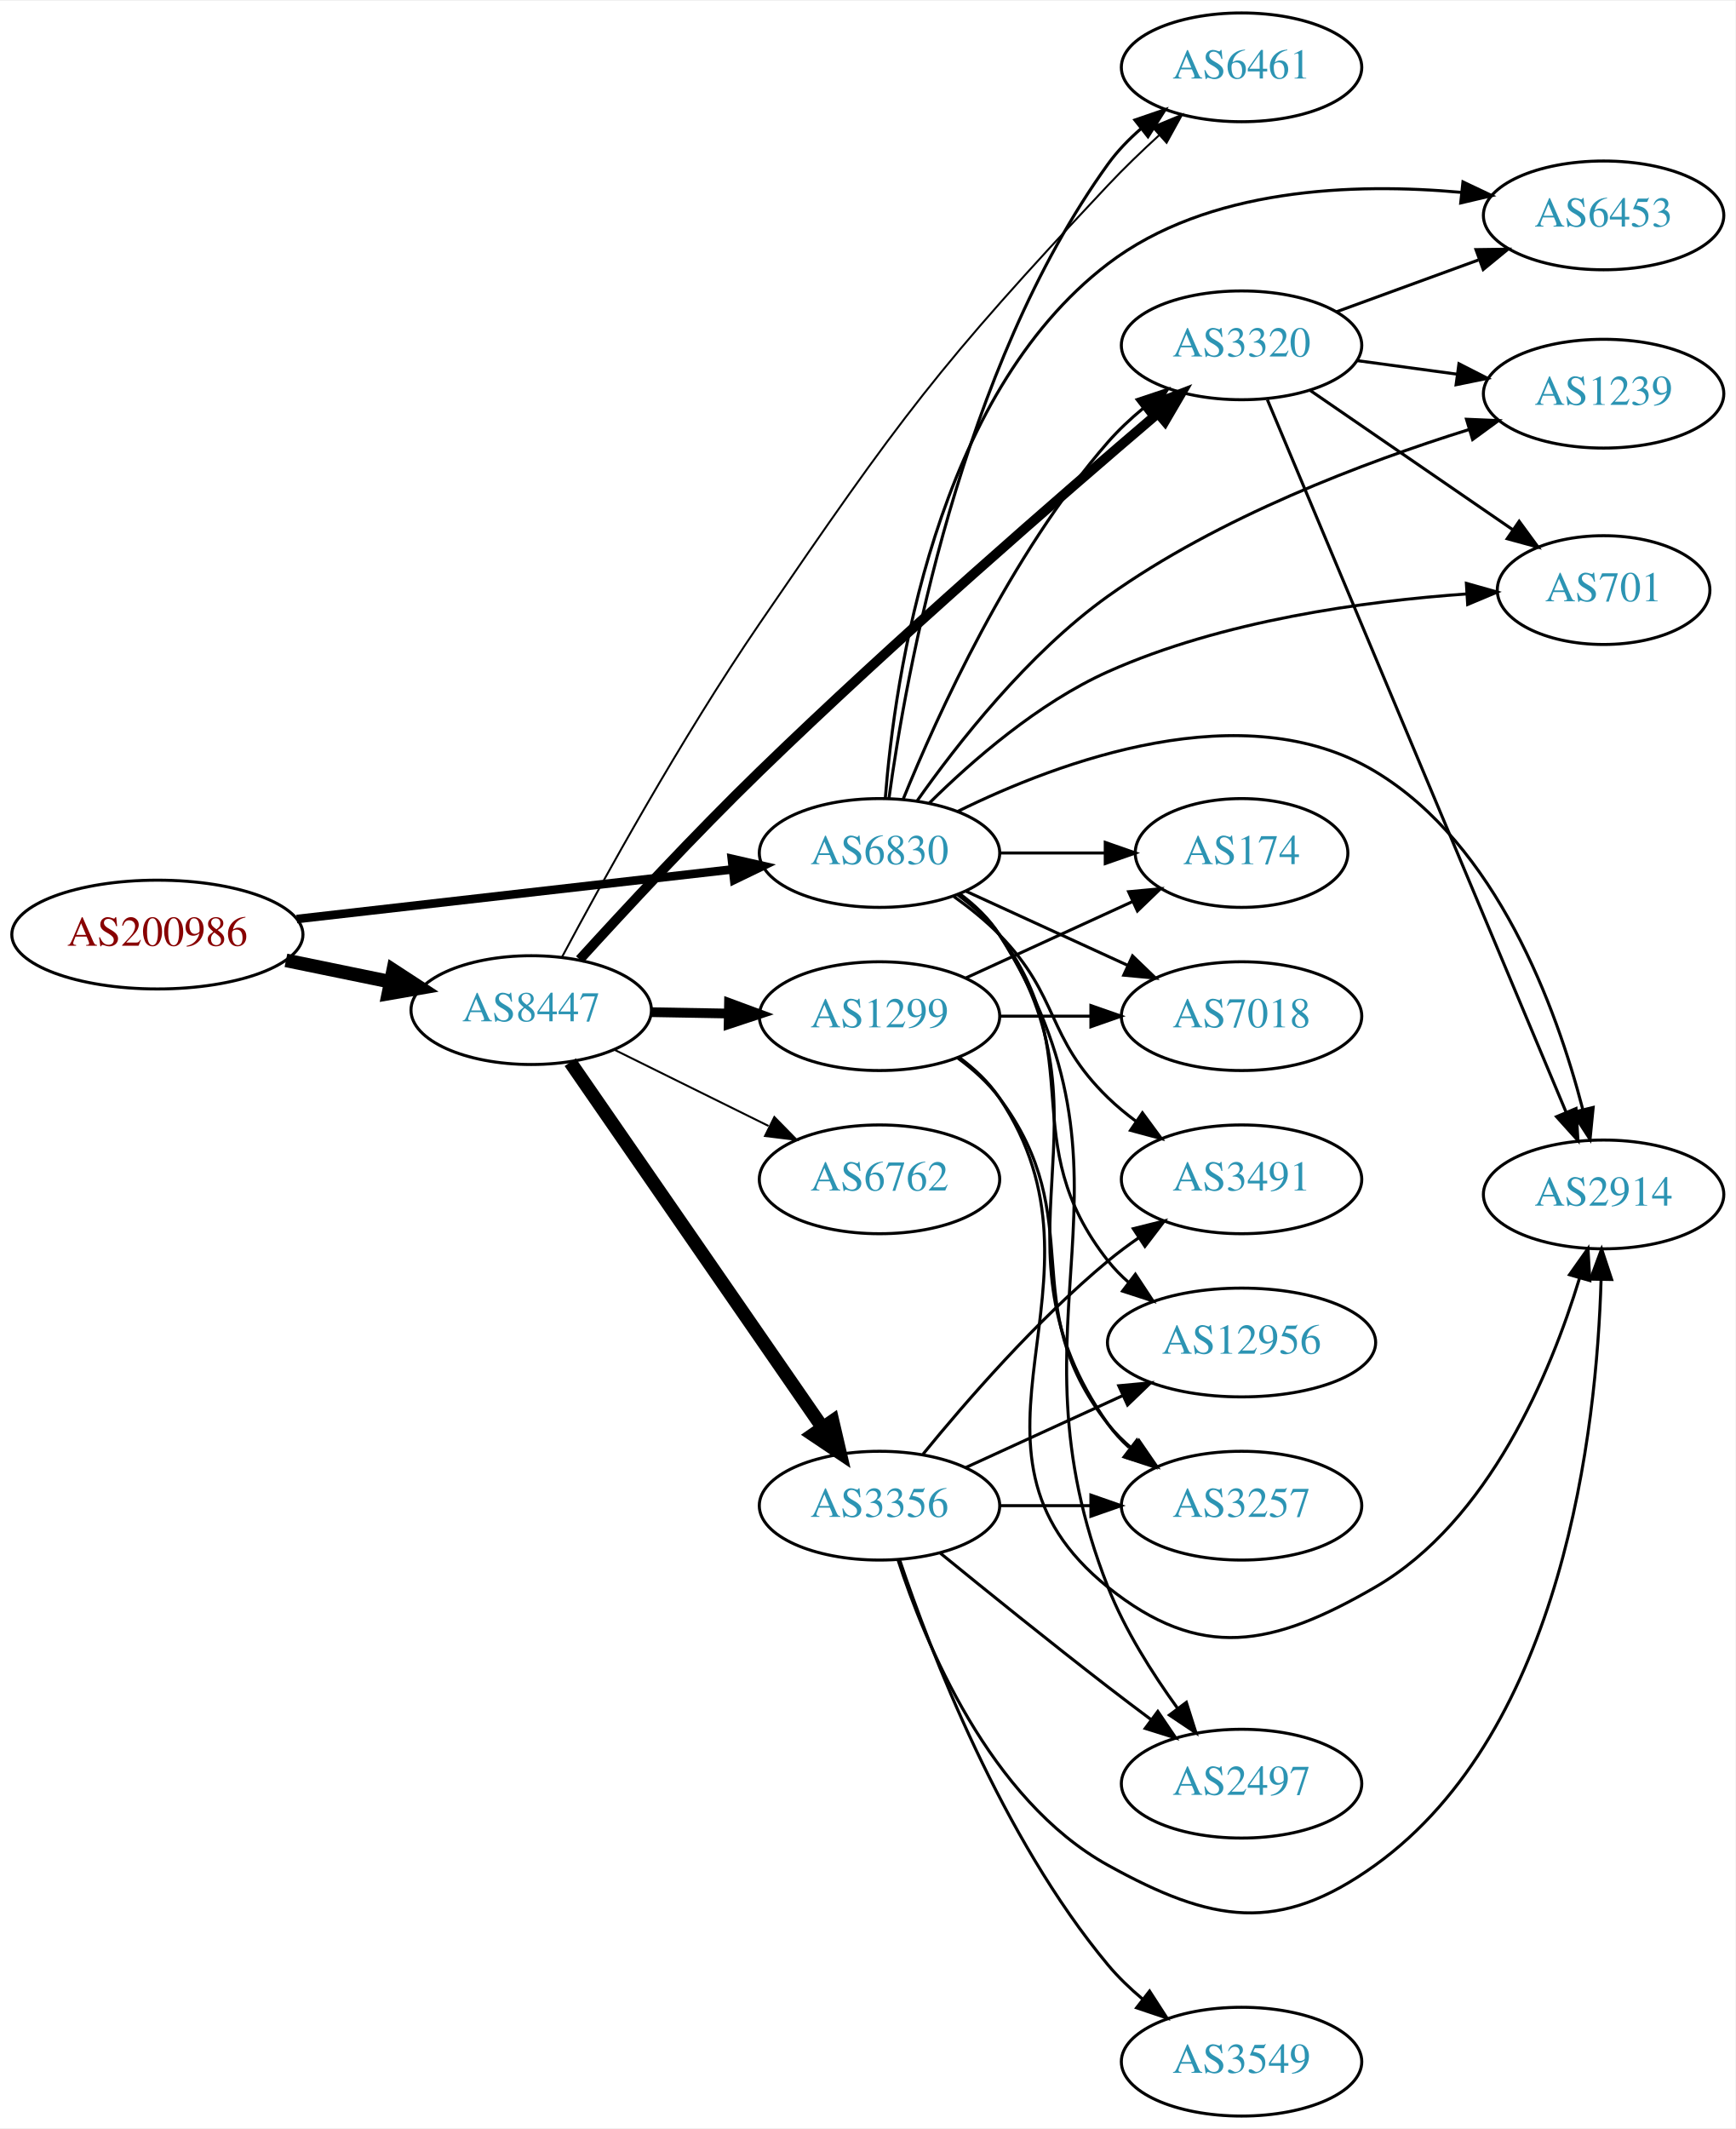
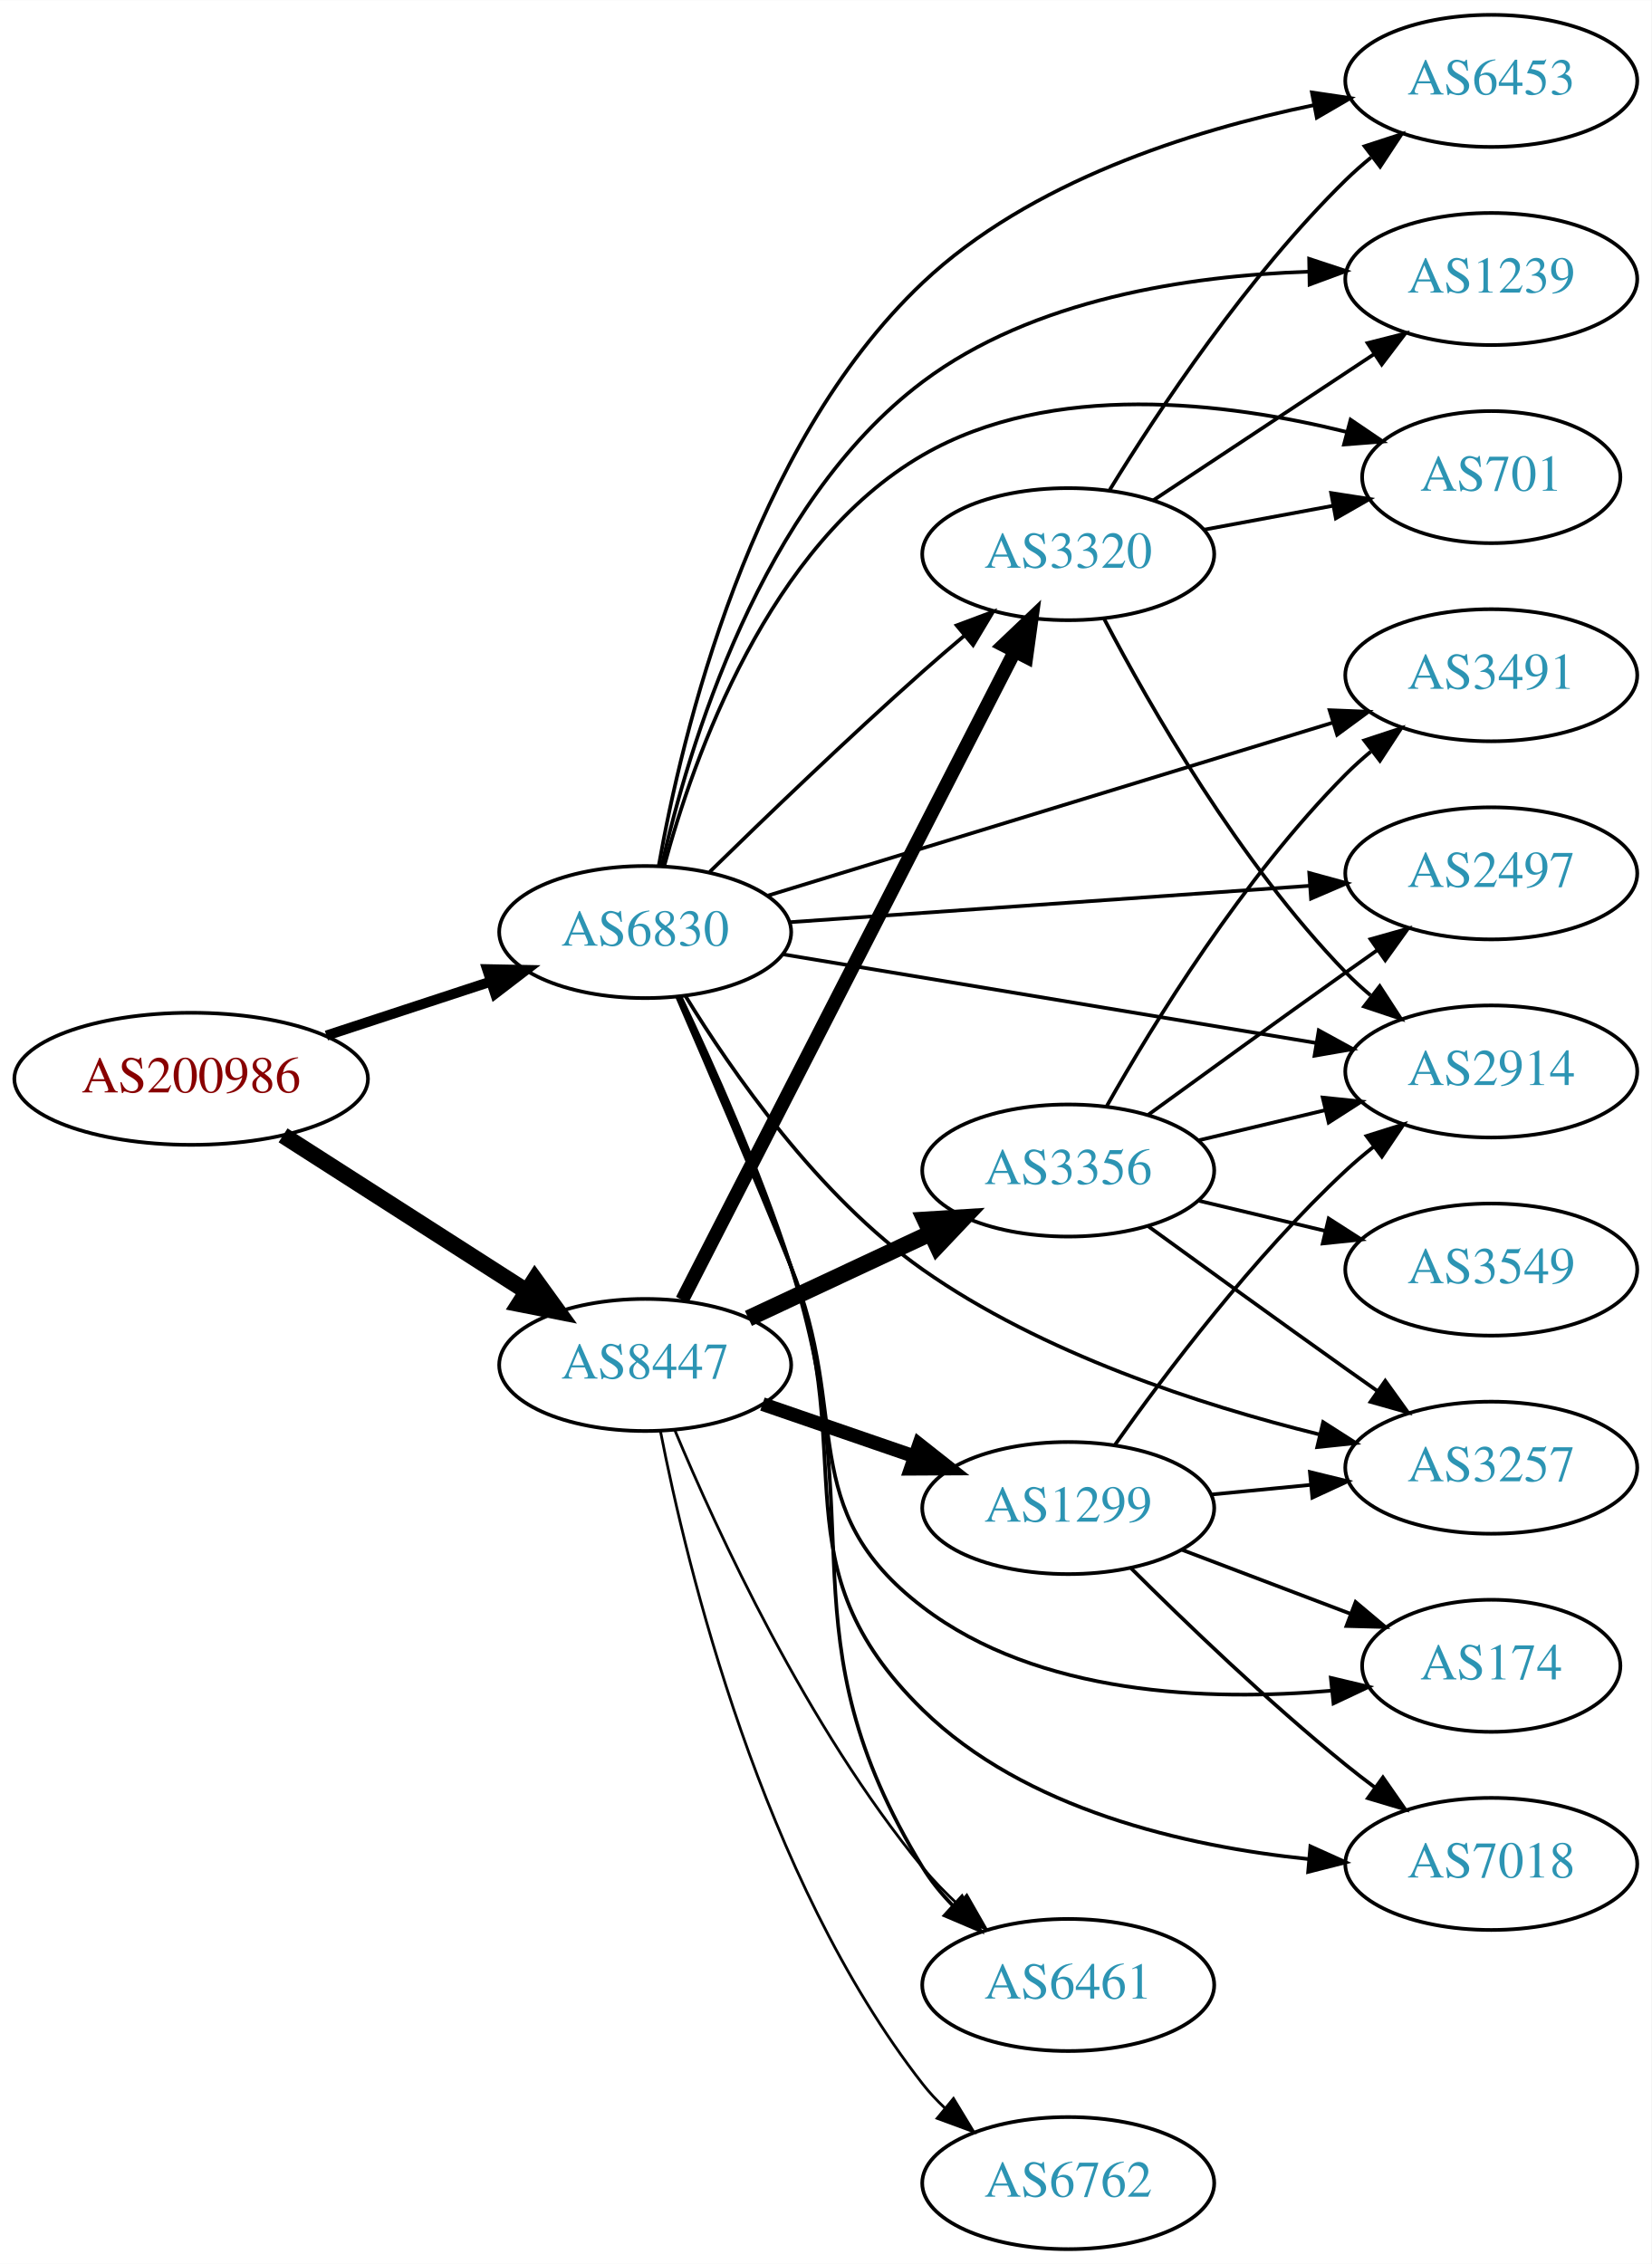
- <svg xmlns="http://www.w3.org/2000/svg" xmlns:xlink="http://www.w3.org/1999/xlink" width="574pt" height="704pt" viewBox="0.00 0.00 574.46 704.00">
-   <g id="graph0" class="graph" transform="scale(1 1) rotate(0) translate(4 700)">
-     <polygon fill="white" stroke="none" points="-4,4 -4,-700 570.463,-700 570.463,4 -4,4" />
+ <svg xmlns="http://www.w3.org/2000/svg" xmlns:xlink="http://www.w3.org/1999/xlink" width="450pt" height="617pt" viewBox="0.00 0.00 450.07 617.00">
+   <g id="graph0" class="graph" transform="scale(1 1) rotate(0) translate(4 613)">
+     <polygon fill="white" stroke="none" points="-4,4 -4,-613 446.07,-613 446.07,4 -4,4" />
    <g id="node1" class="node">
      <g id="a_node1">
        <a xlink:href="/asn/200986" xlink:title="AS200986 ~ D Swarovski Tourism Service GmbH [AT]">
-           <ellipse fill="#ffffff" stroke="black" cx="48.096" cy="-391" rx="48.192" ry="18" />
-           <text text-anchor="middle" x="48.096" y="-387.3" font-family="Times,serif" font-size="14.00" fill="#880000">AS200986</text>
+           <ellipse fill="#ffffff" stroke="black" cx="48.096" cy="-319" rx="48.192" ry="18" />
+           <text text-anchor="middle" x="48.096" y="-315.3" font-family="Times,serif" font-size="14.00" fill="#880000">AS200986</text>
        </a>
      </g>
    </g>
    <g id="node2" class="node">
      <g id="a_node2">
        <a xlink:href="/asn/6830" xlink:title="AS6830 ~ LGI-UPC [AT]">
-           <ellipse fill="#ffffff" stroke="black" cx="287.131" cy="-418" rx="39.794" ry="18" />
-           <text text-anchor="middle" x="287.131" y="-414.3" font-family="Times,serif" font-size="14.00" fill="#2c94b3">AS6830</text>
+           <ellipse fill="#ffffff" stroke="black" cx="171.838" cy="-359" rx="39.794" ry="18" />
+           <text text-anchor="middle" x="171.838" y="-355.3" font-family="Times,serif" font-size="14.00" fill="#2c94b3">AS6830</text>
        </a>
      </g>
    </g>
    <g id="edge1" class="edge">
-       <path fill="none" stroke="black" stroke-width="2.842" d="M94.238,-396.142C135.561,-400.849 196.503,-407.791 238.57,-412.582" />
-       <polygon fill="black" stroke="black" stroke-width="2.842" points="238.237,-416.067 248.569,-413.721 239.029,-409.112 238.237,-416.067" />
+       <path fill="none" stroke="black" stroke-width="2.75" d="M84.964,-330.785C98.983,-335.391 115.143,-340.701 129.637,-345.463" />
+       <polygon fill="black" stroke="black" stroke-width="2.75" points="128.765,-348.86 139.358,-348.657 130.95,-342.21 128.765,-348.86" />
    </g>
    <g id="node3" class="node">
      <g id="a_node3">
        <a xlink:href="/asn/8447" xlink:title="AS8447 ~ A1 Telekom Austria AG [AT]">
-           <ellipse fill="#ffffff" stroke="black" cx="171.838" cy="-366" rx="39.794" ry="18" />
-           <text text-anchor="middle" x="171.838" y="-362.3" font-family="Times,serif" font-size="14.00" fill="#2c94b3">AS8447</text>
+           <ellipse fill="#ffffff" stroke="black" cx="171.838" cy="-241" rx="39.794" ry="18" />
+           <text text-anchor="middle" x="171.838" y="-237.3" font-family="Times,serif" font-size="14.00" fill="#2c94b3">AS8447</text>
        </a>
      </g>
    </g>
    <g id="edge2" class="edge">
-       <path fill="none" stroke="black" stroke-width="4.5" d="M90.652,-382.466C101.727,-380.192 113.754,-377.722 125.042,-375.404" />
-       <polygon fill="black" stroke="black" stroke-width="4.5" points="126.15,-379.197 135.153,-373.328 124.565,-371.483 126.15,-379.197" />
+       <path fill="none" stroke="black" stroke-width="4.5" d="M73.148,-303.59C92.187,-291.391 118.924,-274.261 139.614,-261.005" />
+       <polygon fill="black" stroke="black" stroke-width="4.5" points="141.775,-264.297 148.071,-255.587 137.527,-257.666 141.775,-264.297" />
    </g>
    <g id="node4" class="node">
      <g id="a_node4">
-         <a xlink:href="/asn/7018" xlink:title="AS7018 ~ AT&amp;T Services, Inc. [US]">
-           <ellipse fill="#ffffff" stroke="black" cx="406.973" cy="-364" rx="39.794" ry="18" />
-           <text text-anchor="middle" x="406.973" y="-360.3" font-family="Times,serif" font-size="14.00" fill="#2c94b3">AS7018</text>
+         <a xlink:href="/asn/3257" xlink:title="AS3257 ~ GTT [DE]">
+           <ellipse fill="#ffffff" stroke="black" cx="402.424" cy="-213" rx="39.794" ry="18" />
+           <text text-anchor="middle" x="402.424" y="-209.3" font-family="Times,serif" font-size="14.00" fill="#2c94b3">AS3257</text>
        </a>
      </g>
    </g>
    <g id="edge3" class="edge">
-       <path fill="none" stroke="black" d="M315.76,-405.339C331.717,-398.027 351.987,-388.739 369.27,-380.819" />
-       <polygon fill="black" stroke="black" points="370.885,-383.929 378.518,-376.581 367.969,-377.565 370.885,-383.929" />
+       <path fill="none" stroke="black" d="M182.769,-341.642C195.355,-321.091 218.89,-287.125 247.484,-267 279.983,-244.128 323.102,-230.106 355.437,-222.103" />
+       <polygon fill="black" stroke="black" points="356.605,-225.424 365.529,-219.713 354.992,-218.612 356.605,-225.424" />
    </g>
    <g id="node5" class="node">
      <g id="a_node5">
-         <a xlink:href="/asn/2497" xlink:title="AS2497 ~ Internet Initiative Japan Inc. [JP]">
-           <ellipse fill="#ffffff" stroke="black" cx="406.973" cy="-110" rx="39.794" ry="18" />
-           <text text-anchor="middle" x="406.973" y="-106.3" font-family="Times,serif" font-size="14.00" fill="#2c94b3">AS2497</text>
+         <a xlink:href="/asn/3320" xlink:title="AS3320 ~ DTAG [DE]">
+           <ellipse fill="#ffffff" stroke="black" cx="287.131" cy="-462" rx="39.794" ry="18" />
+           <text text-anchor="middle" x="287.131" y="-458.3" font-family="Times,serif" font-size="14.00" fill="#2c94b3">AS3320</text>
        </a>
      </g>
    </g>
    <g id="edge4" class="edge">
-       <path fill="none" stroke="black" d="M313.657,-404.528C318.702,-400.777 323.457,-396.26 326.777,-391 378.727,-308.7 327.054,-265.531 362.777,-175 368.365,-160.839 377.369,-146.587 385.714,-135.052" />
-       <polygon fill="black" stroke="black" points="388.698,-136.907 391.9,-126.807 383.099,-132.706 388.698,-136.907" />
+       <path fill="none" stroke="black" d="M189.427,-375.409C204.354,-390.021 227.02,-411.833 247.484,-430 251.12,-433.228 255.008,-436.569 258.864,-439.821" />
+       <polygon fill="black" stroke="black" points="256.723,-442.593 266.646,-446.305 261.204,-437.215 256.723,-442.593" />
    </g>
    <g id="node6" class="node">
      <g id="a_node6">
        <a xlink:href="/asn/3491" xlink:title="AS3491 ~ PCCW Global, Inc. [US]">
-           <ellipse fill="#ffffff" stroke="black" cx="406.973" cy="-310" rx="39.794" ry="18" />
-           <text text-anchor="middle" x="406.973" y="-306.3" font-family="Times,serif" font-size="14.00" fill="#2c94b3">AS3491</text>
+           <ellipse fill="#ffffff" stroke="black" cx="402.424" cy="-429" rx="39.794" ry="18" />
+           <text text-anchor="middle" x="402.424" y="-425.3" font-family="Times,serif" font-size="14.00" fill="#2c94b3">AS3491</text>
        </a>
      </g>
    </g>
    <g id="edge5" class="edge">
-       <path fill="none" stroke="black" d="M311.725,-403.611C316.981,-399.852 322.313,-395.563 326.777,-391 346.95,-370.383 342.084,-357.094 362.777,-337 365.623,-334.237 368.796,-331.614 372.096,-329.166" />
-       <polygon fill="black" stroke="black" points="374.162,-331.994 380.444,-323.462 370.213,-326.214 374.162,-331.994" />
+       <path fill="none" stroke="black" d="M205.104,-368.881C245.492,-381.249 314.762,-402.462 359.296,-416.099" />
+       <polygon fill="black" stroke="black" points="358.366,-419.475 368.953,-419.056 360.416,-412.782 358.366,-419.475" />
    </g>
    <g id="node7" class="node">
      <g id="a_node7">
-         <a xlink:href="/asn/12956" xlink:title="AS12956 ~ TELXIUS [ES]">
-           <ellipse fill="#ffffff" stroke="black" cx="406.973" cy="-256" rx="44.393" ry="18" />
-           <text text-anchor="middle" x="406.973" y="-252.3" font-family="Times,serif" font-size="14.00" fill="#2c94b3">AS12956</text>
+         <a xlink:href="/asn/2914" xlink:title="AS2914 ~ NTT America, Inc. [US]">
+           <ellipse fill="#ffffff" stroke="black" cx="402.424" cy="-321" rx="39.794" ry="18" />
+           <text text-anchor="middle" x="402.424" y="-317.3" font-family="Times,serif" font-size="14.00" fill="#2c94b3">AS2914</text>
        </a>
      </g>
    </g>
    <g id="edge6" class="edge">
-       <path fill="none" stroke="black" d="M313.062,-404.118C318.138,-400.389 323.056,-395.984 326.777,-391 357.049,-350.458 331.479,-322.754 362.777,-283 364.802,-280.429 367.143,-278.037 369.668,-275.826" />
-       <polygon fill="black" stroke="black" points="371.824,-278.584 377.657,-269.739 367.582,-273.016 371.824,-278.584" />
+       <path fill="none" stroke="black" d="M209.311,-352.937C248.753,-346.38 311.741,-335.909 354.763,-328.757" />
+       <polygon fill="black" stroke="black" points="355.412,-332.197 364.703,-327.105 354.264,-325.292 355.412,-332.197" />
    </g>
    <g id="node8" class="node">
      <g id="a_node8">
-         <a xlink:href="/asn/174" xlink:title="AS174 ~ Cogent Communications [US]">
-           <ellipse fill="#ffffff" stroke="black" cx="406.973" cy="-418" rx="35.194" ry="18" />
-           <text text-anchor="middle" x="406.973" y="-414.3" font-family="Times,serif" font-size="14.00" fill="#2c94b3">AS174</text>
+         <a xlink:href="/asn/6453" xlink:title="AS6453 ~ TATA COMMUNICATIONS (AMERICA) INC [US]">
+           <ellipse fill="#ffffff" stroke="black" cx="402.424" cy="-591" rx="39.794" ry="18" />
+           <text text-anchor="middle" x="402.424" y="-587.3" font-family="Times,serif" font-size="14.00" fill="#2c94b3">AS6453</text>
        </a>
      </g>
    </g>
    <g id="edge7" class="edge">
-       <path fill="none" stroke="black" d="M327.044,-418C338.13,-418 350.29,-418 361.672,-418" />
-       <polygon fill="black" stroke="black" points="361.854,-421.5 371.854,-418 361.854,-414.5 361.854,-421.5" />
+       <path fill="none" stroke="black" d="M175.532,-377.021C181.75,-412.415 200.352,-491.434 247.484,-536 276.638,-563.566 320.539,-577.459 354.009,-584.374" />
+       <polygon fill="black" stroke="black" points="353.552,-587.851 364.033,-586.304 354.875,-580.977 353.552,-587.851" />
    </g>
    <g id="node9" class="node">
      <g id="a_node9">
-         <a xlink:href="/asn/6461" xlink:title="AS6461 ~ Zayo Bandwidth [US]">
-           <ellipse fill="#ffffff" stroke="black" cx="406.973" cy="-678" rx="39.794" ry="18" />
-           <text text-anchor="middle" x="406.973" y="-674.3" font-family="Times,serif" font-size="14.00" fill="#2c94b3">AS6461</text>
+         <a xlink:href="/asn/1239" xlink:title="AS1239 ~ Sprint [US]">
+           <ellipse fill="#ffffff" stroke="black" cx="402.424" cy="-537" rx="39.794" ry="18" />
+           <text text-anchor="middle" x="402.424" y="-533.3" font-family="Times,serif" font-size="14.00" fill="#2c94b3">AS1239</text>
        </a>
      </g>
    </g>
    <g id="edge8" class="edge">
-       <path fill="none" stroke="black" d="M290.247,-435.952C295.809,-476.775 313.929,-578.267 362.777,-646 365.838,-650.244 369.63,-654.164 373.685,-657.698" />
-       <polygon fill="black" stroke="black" points="371.667,-660.563 381.688,-664.002 375.999,-655.064 371.667,-660.563" />
+       <path fill="none" stroke="black" d="M176.298,-376.896C183.481,-408.903 203.187,-475.709 247.484,-509 277.464,-531.531 319.879,-537.904 352.598,-538.993" />
+       <polygon fill="black" stroke="black" points="352.792,-542.497 362.852,-539.175 352.916,-535.498 352.792,-542.497" />
    </g>
    <g id="node10" class="node">
      <g id="a_node10">
        <a xlink:href="/asn/701" xlink:title="AS701 ~ UUNET [US]">
-           <ellipse fill="#ffffff" stroke="black" cx="526.816" cy="-505" rx="35.194" ry="18" />
-           <text text-anchor="middle" x="526.816" y="-501.3" font-family="Times,serif" font-size="14.00" fill="#2c94b3">AS701</text>
+           <ellipse fill="#ffffff" stroke="black" cx="402.424" cy="-483" rx="35.194" ry="18" />
+           <text text-anchor="middle" x="402.424" y="-479.3" font-family="Times,serif" font-size="14.00" fill="#2c94b3">AS701</text>
        </a>
      </g>
    </g>
    <g id="edge9" class="edge">
-       <path fill="none" stroke="black" d="M303.657,-434.552C317.717,-448.464 339.707,-467.681 362.777,-478 400.635,-494.933 447.72,-501.352 481.543,-503.731" />
-       <polygon fill="black" stroke="black" points="481.393,-507.229 491.589,-504.347 481.822,-500.242 481.393,-507.229" />
+       <path fill="none" stroke="black" d="M177.004,-376.927C184.95,-406.49 205.366,-464.616 247.484,-489 282.621,-509.341 330.213,-503.45 363.136,-495.284" />
+       <polygon fill="black" stroke="black" points="364.086,-498.653 372.852,-492.703 362.289,-491.887 364.086,-498.653" />
    </g>
    <g id="node11" class="node">
      <g id="a_node11">
-         <a xlink:href="/asn/3257" xlink:title="AS3257 ~ GTT [DE]">
-           <ellipse fill="#ffffff" stroke="black" cx="406.973" cy="-202" rx="39.794" ry="18" />
-           <text text-anchor="middle" x="406.973" y="-198.3" font-family="Times,serif" font-size="14.00" fill="#2c94b3">AS3257</text>
+         <a xlink:href="/asn/2497" xlink:title="AS2497 ~ Internet Initiative Japan Inc. [JP]">
+           <ellipse fill="#ffffff" stroke="black" cx="402.424" cy="-375" rx="39.794" ry="18" />
+           <text text-anchor="middle" x="402.424" y="-371.3" font-family="Times,serif" font-size="14.00" fill="#2c94b3">AS2497</text>
        </a>
      </g>
    </g>
    <g id="edge10" class="edge">
-       <path fill="none" stroke="black" d="M313.45,-404.393C318.506,-400.649 323.318,-396.169 326.777,-391 367.802,-329.706 320.198,-289.225 362.777,-229 364.769,-226.184 367.156,-223.599 369.772,-221.24" />
-       <polygon fill="black" stroke="black" points="372.324,-223.694 378.14,-214.838 368.071,-218.135 372.324,-223.694" />
+       <path fill="none" stroke="black" d="M211.098,-361.678C250.08,-364.407 310.657,-368.647 352.968,-371.608" />
+       <polygon fill="black" stroke="black" points="352.819,-375.106 363.039,-372.313 353.308,-368.123 352.819,-375.106" />
    </g>
    <g id="node12" class="node">
      <g id="a_node12">
-         <a xlink:href="/asn/3320" xlink:title="AS3320 ~ DTAG [DE]">
-           <ellipse fill="#ffffff" stroke="black" cx="406.973" cy="-586" rx="39.794" ry="18" />
-           <text text-anchor="middle" x="406.973" y="-582.3" font-family="Times,serif" font-size="14.00" fill="#2c94b3">AS3320</text>
+         <a xlink:href="/asn/174" xlink:title="AS174 ~ Cogent Communications [US]">
+           <ellipse fill="#ffffff" stroke="black" cx="402.424" cy="-159" rx="35.194" ry="18" />
+           <text text-anchor="middle" x="402.424" y="-155.3" font-family="Times,serif" font-size="14.00" fill="#2c94b3">AS174</text>
        </a>
      </g>
    </g>
    <g id="edge11" class="edge">
-       <path fill="none" stroke="black" d="M294.972,-435.811C306.149,-463.326 330.366,-516.866 362.777,-554 366.218,-557.942 370.223,-561.692 374.381,-565.145" />
-       <polygon fill="black" stroke="black" points="372.405,-568.041 382.456,-571.392 376.688,-562.505 372.405,-568.041" />
+       <path fill="none" stroke="black" d="M180.561,-341.285C188.487,-322.998 201.094,-293.607 211.484,-268 228.149,-226.93 212.268,-201.912 247.484,-175 279.022,-150.9 325.419,-149.285 359.026,-152.231" />
+       <polygon fill="black" stroke="black" points="358.706,-155.717 369.015,-153.272 359.431,-148.754 358.706,-155.717" />
    </g>
    <g id="node13" class="node">
      <g id="a_node13">
-         <a xlink:href="/asn/2914" xlink:title="AS2914 ~ NTT America, Inc. [US]">
-           <ellipse fill="#ffffff" stroke="black" cx="526.816" cy="-305" rx="39.794" ry="18" />
-           <text text-anchor="middle" x="526.816" y="-301.3" font-family="Times,serif" font-size="14.00" fill="#2c94b3">AS2914</text>
+         <a xlink:href="/asn/7018" xlink:title="AS7018 ~ AT&amp;T Services, Inc. [US]">
+           <ellipse fill="#ffffff" stroke="black" cx="402.424" cy="-105" rx="39.794" ry="18" />
+           <text text-anchor="middle" x="402.424" y="-101.3" font-family="Times,serif" font-size="14.00" fill="#2c94b3">AS7018</text>
        </a>
      </g>
    </g>
    <g id="edge12" class="edge">
-       <path fill="none" stroke="black" d="M312.973,-431.733C346.701,-448.349 407.748,-471.056 451.17,-445 491.449,-420.829 511.19,-366.731 519.881,-333.306" />
-       <polygon fill="black" stroke="black" points="523.365,-333.788 522.326,-323.245 516.563,-332.135 523.365,-333.788" />
+       <path fill="none" stroke="black" d="M180.989,-341.448C189.255,-323.291 202.128,-294.002 211.484,-268 230.481,-215.206 207.36,-186.219 247.484,-147 275.313,-119.8 318.95,-109.804 352.668,-106.322" />
+       <polygon fill="black" stroke="black" points="353.128,-109.795 362.786,-105.439 352.519,-102.822 353.128,-109.795" />
    </g>
    <g id="node14" class="node">
      <g id="a_node14">
-         <a xlink:href="/asn/6453" xlink:title="AS6453 ~ TATA COMMUNICATIONS (AMERICA) INC [US]">
-           <ellipse fill="#ffffff" stroke="black" cx="526.816" cy="-629" rx="39.794" ry="18" />
-           <text text-anchor="middle" x="526.816" y="-625.3" font-family="Times,serif" font-size="14.00" fill="#2c94b3">AS6453</text>
+         <a xlink:href="/asn/6461" xlink:title="AS6461 ~ Zayo Bandwidth [US]">
+           <ellipse fill="#ffffff" stroke="black" cx="287.131" cy="-72" rx="39.794" ry="18" />
+           <text text-anchor="middle" x="287.131" y="-68.3" font-family="Times,serif" font-size="14.00" fill="#2c94b3">AS6461</text>
        </a>
      </g>
    </g>
    <g id="edge13" class="edge">
-       <path fill="none" stroke="black" d="M289.054,-436.191C292.128,-475.689 305.416,-569.257 362.777,-613 395.814,-638.194 444.235,-639.845 479.726,-636.618" />
-       <polygon fill="black" stroke="black" points="480.26,-640.081 489.831,-635.538 479.516,-633.121 480.26,-640.081" />
+       <path fill="none" stroke="black" d="M181.544,-341.245C190.127,-323.169 203.137,-294.163 211.484,-268 234.167,-196.907 208.629,-167.711 247.484,-104 249.73,-100.319 252.551,-96.865 255.643,-93.688" />
+       <polygon fill="black" stroke="black" points="258.167,-96.123 263.202,-86.8 253.452,-90.948 258.167,-96.123" />
+     </g>
+     <g id="edge17" class="edge">
+       <path fill="none" stroke="black" stroke-width="3.75" d="M181.918,-258.712C201.771,-297.44 249.136,-389.834 272.551,-435.509" />
+       <polygon fill="black" stroke="black" stroke-width="3.75" points="269.489,-437.208 277.165,-444.511 275.718,-434.015 269.489,-437.208" />
+     </g>
+     <g id="edge18" class="edge">
+       <path fill="none" stroke="black" stroke-width="0.75" d="M179.898,-223.266C191.366,-195.827 215.969,-142.259 247.484,-104 250.366,-100.502 253.673,-97.103 257.113,-93.909" />
+       <polygon fill="black" stroke="black" stroke-width="0.75" points="259.488,-96.482 264.743,-87.283 254.898,-91.197 259.488,-96.482" />
    </g>
    <g id="node15" class="node">
      <g id="a_node15">
-         <a xlink:href="/asn/1239" xlink:title="AS1239 ~ Sprint [US]">
-           <ellipse fill="#ffffff" stroke="black" cx="526.816" cy="-570" rx="39.794" ry="18" />
-           <text text-anchor="middle" x="526.816" y="-566.3" font-family="Times,serif" font-size="14.00" fill="#2c94b3">AS1239</text>
+         <a xlink:href="/asn/3356" xlink:title="AS3356 ~ Level 3 Parent, LLC [US]">
+           <ellipse fill="#ffffff" stroke="black" cx="287.131" cy="-294" rx="39.794" ry="18" />
+           <text text-anchor="middle" x="287.131" y="-290.3" font-family="Times,serif" font-size="14.00" fill="#2c94b3">AS3356</text>
        </a>
      </g>
    </g>
    <g id="edge14" class="edge">
-       <path fill="none" stroke="black" d="M299.484,-435.106C312.735,-453.94 336.244,-484.056 362.777,-503 399.387,-529.137 447.706,-547.348 482.219,-558.118" />
-       <polygon fill="black" stroke="black" points="481.426,-561.535 492.012,-561.091 483.459,-554.837 481.426,-561.535" />
-     </g>
-     <g id="edge19" class="edge">
-       <path fill="none" stroke="black" stroke-width="0.643" d="M181.98,-383.458C195.352,-408.555 221.489,-455.992 247.484,-494 293.964,-561.959 306.41,-578.987 362.777,-639 368.009,-644.569 373.919,-650.252 379.65,-655.494" />
-       <polygon fill="black" stroke="black" stroke-width="0.643" points="377.489,-658.257 387.274,-662.319 382.157,-653.041 377.489,-658.257" />
-     </g>
-     <g id="edge16" class="edge">
-       <path fill="none" stroke="black" stroke-width="3.214" d="M187.874,-382.739C202.669,-399.011 226.089,-424.237 247.484,-445 292.315,-488.505 347.319,-536.262 379.332,-563.535" />
-       <polygon fill="black" stroke="black" stroke-width="3.214" points="377.068,-566.205 386.955,-570.013 381.601,-560.87 377.068,-566.205" />
+       <path fill="none" stroke="black" stroke-width="4.5" d="M199.974,-253.695C214.859,-260.658 233.515,-269.385 249.657,-276.937" />
+       <polygon fill="black" stroke="black" stroke-width="4.5" points="248.097,-280.554 258.823,-281.225 251.434,-273.421 248.097,-280.554" />
    </g>
    <g id="node16" class="node">
      <g id="a_node16">
        <a xlink:href="/asn/1299" xlink:title="AS1299 ~ Telia Carrier [EU]">
-           <ellipse fill="#ffffff" stroke="black" cx="287.131" cy="-364" rx="39.794" ry="18" />
-           <text text-anchor="middle" x="287.131" y="-360.3" font-family="Times,serif" font-size="14.00" fill="#2c94b3">AS1299</text>
+           <ellipse fill="#ffffff" stroke="black" cx="287.131" cy="-202" rx="39.794" ry="18" />
+           <text text-anchor="middle" x="287.131" y="-198.3" font-family="Times,serif" font-size="14.00" fill="#2c94b3">AS1299</text>
        </a>
      </g>
    </g>
    <g id="edge15" class="edge">
-       <path fill="none" stroke="black" stroke-width="3.214" d="M211.51,-365.317C219.713,-365.172 228.477,-365.018 237.009,-364.867" />
-       <polygon fill="black" stroke="black" stroke-width="3.214" points="237.312,-368.362 247.248,-364.686 237.188,-361.364 237.312,-368.362" />
+       <path fill="none" stroke="black" stroke-width="3.75" d="M203.796,-230.343C216.554,-225.951 231.518,-220.8 245.164,-216.103" />
+       <polygon fill="black" stroke="black" stroke-width="3.75" points="246.501,-219.344 254.817,-212.78 244.222,-212.725 246.501,-219.344" />
    </g>
    <g id="node17" class="node">
      <g id="a_node17">
-         <a xlink:href="/asn/3356" xlink:title="AS3356 ~ Level 3 Parent, LLC [US]">
-           <ellipse fill="#ffffff" stroke="black" cx="287.131" cy="-202" rx="39.794" ry="18" />
-           <text text-anchor="middle" x="287.131" y="-198.3" font-family="Times,serif" font-size="14.00" fill="#2c94b3">AS3356</text>
-         </a>
-       </g>
-     </g>
-     <g id="edge17" class="edge">
-       <path fill="none" stroke="black" stroke-width="4.5" d="M184.748,-348.759C204.67,-319.921 244.859,-261.744 268.209,-227.943" />
-       <polygon fill="black" stroke="black" stroke-width="4.5" points="271.595,-229.969 274.039,-219.504 265.116,-225.493 271.595,-229.969" />
+         <a xlink:href="/asn/6762" xlink:title="AS6762 ~ TELECOM ITALIA SPARKLE S.p.A. [IT]">
+           <ellipse fill="#ffffff" stroke="black" cx="287.131" cy="-18" rx="39.794" ry="18" />
+           <text text-anchor="middle" x="287.131" y="-14.3" font-family="Times,serif" font-size="14.00" fill="#2c94b3">AS6762</text>
+         </a>
+       </g>
+     </g>
+     <g id="edge16" class="edge">
+       <path fill="none" stroke="black" stroke-width="0.75" d="M175.984,-223.021C183.153,-186.27 203.591,-101.273 247.484,-45 249.278,-42.701 251.32,-40.519 253.508,-38.466" />
+       <polygon fill="black" stroke="black" stroke-width="0.75" points="255.863,-41.06 261.355,-32 251.412,-35.658 255.863,-41.06" />
+     </g>
+     <g id="edge28" class="edge">
+       <path fill="none" stroke="black" d="M296.949,-444.314C309.373,-420.558 333.782,-377.881 362.777,-348 364.861,-345.852 367.138,-343.767 369.511,-341.771" />
+       <polygon fill="black" stroke="black" points="372.03,-344.247 377.802,-335.363 367.75,-338.709 372.03,-344.247" />
+     </g>
+     <g id="edge29" class="edge">
+       <path fill="none" stroke="black" d="M298.483,-479.589C311.659,-501.064 335.954,-537.759 362.777,-564 364.917,-566.093 367.233,-568.138 369.632,-570.108" />
+       <polygon fill="black" stroke="black" points="367.899,-573.187 377.973,-576.467 372.143,-567.621 367.899,-573.187" />
+     </g>
+     <g id="edge31" class="edge">
+       <path fill="none" stroke="black" d="M310.244,-476.639C327.443,-488.025 351.512,-503.958 370.601,-516.595" />
+       <polygon fill="black" stroke="black" points="368.709,-519.54 378.979,-522.142 372.573,-513.703 368.709,-519.54" />
+     </g>
+     <g id="edge30" class="edge">
+       <path fill="none" stroke="black" d="M323.978,-468.645C335.209,-470.726 347.707,-473.043 359.328,-475.197" />
+       <polygon fill="black" stroke="black" points="358.791,-478.657 369.262,-477.038 360.067,-471.774 358.791,-478.657" />
+     </g>
+     <g id="edge20" class="edge">
+       <path fill="none" stroke="black" d="M308.979,-278.778C323.913,-267.909 344.527,-252.975 362.777,-240 365.598,-237.995 368.541,-235.915 371.489,-233.841" />
+       <polygon fill="black" stroke="black" points="373.535,-236.681 379.714,-228.074 369.516,-230.95 373.535,-236.681" />
+     </g>
+     <g id="edge23" class="edge">
+       <path fill="none" stroke="black" d="M297.591,-311.49C310.373,-334.096 334.805,-373.886 362.777,-402 364.888,-404.121 367.184,-406.188 369.57,-408.171" />
+       <polygon fill="black" stroke="black" points="367.822,-411.242 377.885,-414.556 372.085,-405.69 367.822,-411.242" />
+     </g>
+     <g id="edge22" class="edge">
+       <path fill="none" stroke="black" d="M322.738,-302.248C333.609,-304.838 345.764,-307.735 357.206,-310.462" />
+       <polygon fill="black" stroke="black" points="356.49,-313.889 367.029,-312.803 358.112,-307.08 356.49,-313.889" />
+     </g>
+     <g id="edge19" class="edge">
+       <path fill="none" stroke="black" d="M308.979,-309.222C323.913,-320.091 344.527,-335.025 362.777,-348 365.598,-350.005 368.541,-352.085 371.489,-354.159" />
+       <polygon fill="black" stroke="black" points="369.516,-357.05 379.714,-359.926 373.535,-351.319 369.516,-357.05" />
    </g>
    <g id="node18" class="node">
      <g id="a_node18">
-         <a xlink:href="/asn/6762" xlink:title="AS6762 ~ TELECOM ITALIA SPARKLE S.p.A. [IT]">
-           <ellipse fill="#ffffff" stroke="black" cx="287.131" cy="-310" rx="39.794" ry="18" />
-           <text text-anchor="middle" x="287.131" y="-306.3" font-family="Times,serif" font-size="14.00" fill="#2c94b3">AS6762</text>
-         </a>
-       </g>
-     </g>
-     <g id="edge18" class="edge">
-       <path fill="none" stroke="black" stroke-width="0.643" d="M199.4,-352.87C214.599,-345.358 233.868,-335.833 250.382,-327.67" />
-       <polygon fill="black" stroke="black" stroke-width="0.643" points="252.321,-330.616 259.735,-323.047 249.22,-324.341 252.321,-330.616" />
+         <a xlink:href="/asn/3549" xlink:title="AS3549 ~ Level 3 Parent, LLC [US]">
+           <ellipse fill="#ffffff" stroke="black" cx="402.424" cy="-267" rx="39.794" ry="18" />
+           <text text-anchor="middle" x="402.424" y="-263.3" font-family="Times,serif" font-size="14.00" fill="#2c94b3">AS3549</text>
+         </a>
+       </g>
+     </g>
+     <g id="edge21" class="edge">
+       <path fill="none" stroke="black" d="M322.738,-285.752C333.609,-283.162 345.764,-280.265 357.206,-277.538" />
+       <polygon fill="black" stroke="black" points="358.112,-280.92 367.029,-275.197 356.49,-274.111 358.112,-280.92" />
+     </g>
+     <g id="edge24" class="edge">
+       <path fill="none" stroke="black" d="M326.171,-205.693C334.858,-206.537 344.202,-207.444 353.251,-208.323" />
+       <polygon fill="black" stroke="black" points="353,-211.815 363.291,-209.298 353.676,-204.847 353,-211.815" />
+     </g>
+     <g id="edge26" class="edge">
+       <path fill="none" stroke="black" d="M299.807,-219.142C313.528,-238.578 337.632,-270.599 362.777,-294 365.174,-296.23 367.765,-298.423 370.432,-300.535" />
+       <polygon fill="black" stroke="black" points="368.431,-303.409 378.537,-306.587 372.619,-297.8 368.431,-303.409" />
+     </g>
+     <g id="edge25" class="edge">
+       <path fill="none" stroke="black" d="M318.194,-190.59C332.283,-185.242 349.209,-178.818 364.108,-173.163" />
+       <polygon fill="black" stroke="black" points="365.449,-176.398 373.556,-169.577 362.965,-169.853 365.449,-176.398" />
    </g>
    <g id="edge27" class="edge">
-       <path fill="none" stroke="black" d="M429.588,-571.143C448.425,-558.195 475.905,-539.307 496.68,-525.027" />
-       <polygon fill="black" stroke="black" points="498.871,-527.768 505.129,-519.219 494.906,-521.999 498.871,-527.768" />
-     </g>
-     <g id="edge24" class="edge">
-       <path fill="none" stroke="black" d="M415.524,-567.995C435.604,-520.115 490.413,-389.419 514.362,-332.312" />
-       <polygon fill="black" stroke="black" points="517.688,-333.431 518.328,-322.855 511.233,-330.724 517.688,-333.431" />
-     </g>
-     <g id="edge25" class="edge">
-       <path fill="none" stroke="black" d="M438.321,-597.074C452.642,-602.299 469.934,-608.609 485.351,-614.235" />
-       <polygon fill="black" stroke="black" points="484.568,-617.675 495.162,-617.815 486.968,-611.099 484.568,-617.675" />
-     </g>
-     <g id="edge26" class="edge">
-       <path fill="none" stroke="black" d="M445.26,-580.938C455.791,-579.508 467.394,-577.932 478.434,-576.433" />
-       <polygon fill="black" stroke="black" points="478.93,-579.898 488.368,-575.084 477.988,-572.962 478.93,-579.898" />
-     </g>
-     <g id="edge20" class="edge">
-       <path fill="none" stroke="black" d="M327.044,-364C336.597,-364 346.947,-364 356.909,-364" />
-       <polygon fill="black" stroke="black" points="357.102,-367.5 367.102,-364 357.102,-360.5 357.102,-367.5" />
-     </g>
-     <g id="edge23" class="edge">
-       <path fill="none" stroke="black" d="M315.76,-376.661C332.176,-384.183 353.158,-393.798 370.754,-401.861" />
-       <polygon fill="black" stroke="black" points="369.583,-405.174 380.132,-406.158 372.499,-398.811 369.583,-405.174" />
-     </g>
-     <g id="edge22" class="edge">
-       <path fill="none" stroke="black" d="M313.062,-350.118C318.138,-346.389 323.056,-341.984 326.777,-337 357.049,-296.458 331.479,-268.754 362.777,-229 365.102,-226.047 367.846,-223.33 370.805,-220.853" />
-       <polygon fill="black" stroke="black" points="372.998,-223.585 379.002,-214.855 368.865,-217.936 372.998,-223.585" />
-     </g>
-     <g id="edge21" class="edge">
-       <path fill="none" stroke="black" d="M313.45,-350.393C318.506,-346.649 323.318,-342.169 326.777,-337 367.802,-275.706 305.244,-221.151 362.777,-175 393.422,-150.418 417.171,-155.317 451.17,-175 489.011,-196.907 509.333,-246.051 518.834,-277.247" />
-       <polygon fill="black" stroke="black" points="515.53,-278.424 521.65,-287.073 522.259,-276.495 515.53,-278.424" />
-     </g>
-     <g id="edge28" class="edge">
-       <path fill="none" stroke="black" d="M307.298,-186.25C322.279,-174.023 343.692,-156.731 362.777,-142 367.303,-138.507 372.135,-134.854 376.869,-131.317" />
-       <polygon fill="black" stroke="black" points="379.252,-133.907 385.196,-125.136 375.08,-128.286 379.252,-133.907" />
-     </g>
-     <g id="edge32" class="edge">
-       <path fill="none" stroke="black" d="M301.55,-219.065C315.665,-236.375 339.079,-263.345 362.777,-283 365.994,-285.668 369.494,-288.27 373.065,-290.741" />
-       <polygon fill="black" stroke="black" points="371.143,-293.666 381.421,-296.236 374.988,-287.817 371.143,-293.666" />
-     </g>
-     <g id="edge30" class="edge">
-       <path fill="none" stroke="black" d="M315.76,-214.661C331.258,-221.762 350.824,-230.728 367.771,-238.494" />
-       <polygon fill="black" stroke="black" points="366.324,-241.681 376.873,-242.665 369.24,-235.317 366.324,-241.681" />
-     </g>
-     <g id="edge29" class="edge">
-       <path fill="none" stroke="black" d="M327.044,-202C336.597,-202 346.947,-202 356.909,-202" />
-       <polygon fill="black" stroke="black" points="357.102,-205.5 367.102,-202 357.102,-198.5 357.102,-205.5" />
-     </g>
-     <g id="edge33" class="edge">
-       <path fill="none" stroke="black" d="M293.205,-184.21C302.128,-156.694 323.511,-104.721 362.777,-83 397.154,-63.984 419.27,-60.071 451.17,-83 513.637,-127.9 524.543,-227.683 525.981,-276.707" />
-       <polygon fill="black" stroke="black" points="522.485,-276.977 526.163,-286.913 529.484,-276.852 522.485,-276.977" />
-     </g>
-     <g id="node19" class="node">
-       <g id="a_node19">
-         <a xlink:href="/asn/3549" xlink:title="AS3549 ~ Level 3 Parent, LLC [US]">
-           <ellipse fill="#ffffff" stroke="black" cx="406.973" cy="-18" rx="39.794" ry="18" />
-           <text text-anchor="middle" x="406.973" y="-14.3" font-family="Times,serif" font-size="14.00" fill="#2c94b3">AS3549</text>
-         </a>
-       </g>
-     </g>
-     <g id="edge31" class="edge">
-       <path fill="none" stroke="black" d="M293.805,-184.029C303.972,-153.87 327.577,-92.23 362.777,-50 366.127,-45.981 370.082,-42.187 374.215,-38.713" />
-       <polygon fill="black" stroke="black" points="376.524,-41.352 382.273,-32.452 372.229,-35.824 376.524,-41.352" />
+       <path fill="none" stroke="black" d="M304.119,-185.726C318.833,-171.067 341.53,-149.237 362.777,-132 365.32,-129.937 368.011,-127.86 370.743,-125.823" />
+       <polygon fill="black" stroke="black" points="372.898,-128.584 378.951,-119.889 368.797,-122.912 372.898,-128.584" />
    </g>
  </g>
</svg>
